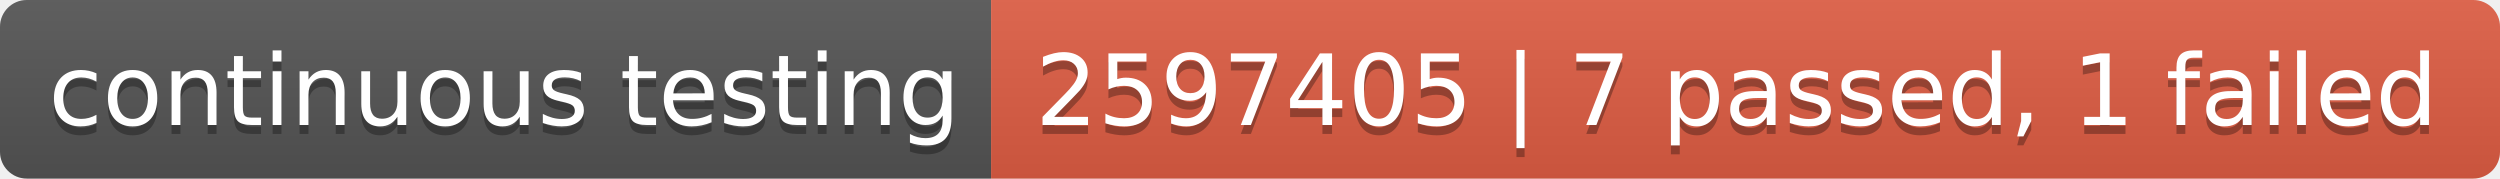
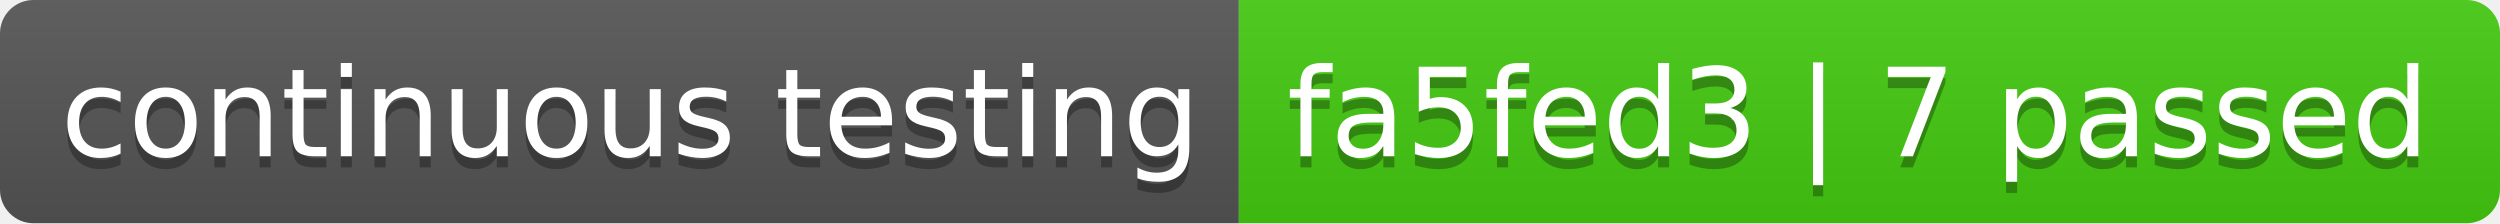
- <svg xmlns="http://www.w3.org/2000/svg" width="280" height="20" role="img" aria-label="continuous testing: 2597405 | 7 passed, 1 failed">
+ <svg xmlns="http://www.w3.org/2000/svg" width="224" height="20" role="img" aria-label="continuous testing: fa5fed3 | 7 passed">
  <linearGradient id="s" x2="0" y2="100%">
    <stop offset="0" stop-color="#bbb" stop-opacity=".1" />
    <stop offset="1" stop-opacity=".1" />
  </linearGradient>
  <clipPath id="r">
-     <rect width="280" height="20" rx="3" fill="#fff" />
+     <rect width="224" height="20" rx="3" fill="#fff" />
  </clipPath>
  <g clip-path="url(#r)">
    <rect width="111" height="20" fill="#555" />
-     <rect x="111" width="169" height="20" fill="#e05d44" />
-     <rect width="280" height="20" fill="url(#s)" />
+     <rect x="111" width="113" height="20" fill="#4c1" />
+     <rect width="224" height="20" fill="url(#s)" />
  </g>
  <g fill="#fff" text-anchor="middle" font-family="Verdana,Geneva,DejaVu Sans,sans-serif" text-rendering="geometricPrecision" font-size="110">
    <text aria-hidden="true" x="565" y="150" fill="#010101" fill-opacity=".3" transform="scale(.1)" textLength="1010">continuous testing</text>
    <text x="565" y="140" transform="scale(.1)" fill="#fff" textLength="1010">continuous testing</text>
-     <text aria-hidden="true" x="1945" y="150" fill="#010101" fill-opacity=".3" transform="scale(.1)" textLength="1590">2597405 | 7 passed, 1 failed</text>
-     <text x="1945" y="140" transform="scale(.1)" fill="#fff" textLength="1590">2597405 | 7 passed, 1 failed</text>
+     <text aria-hidden="true" x="1665" y="150" fill="#010101" fill-opacity=".3" transform="scale(.1)" textLength="1030">fa5fed3 | 7 passed</text>
+     <text x="1665" y="140" transform="scale(.1)" fill="#fff" textLength="1030">fa5fed3 | 7 passed</text>
  </g>
</svg>
